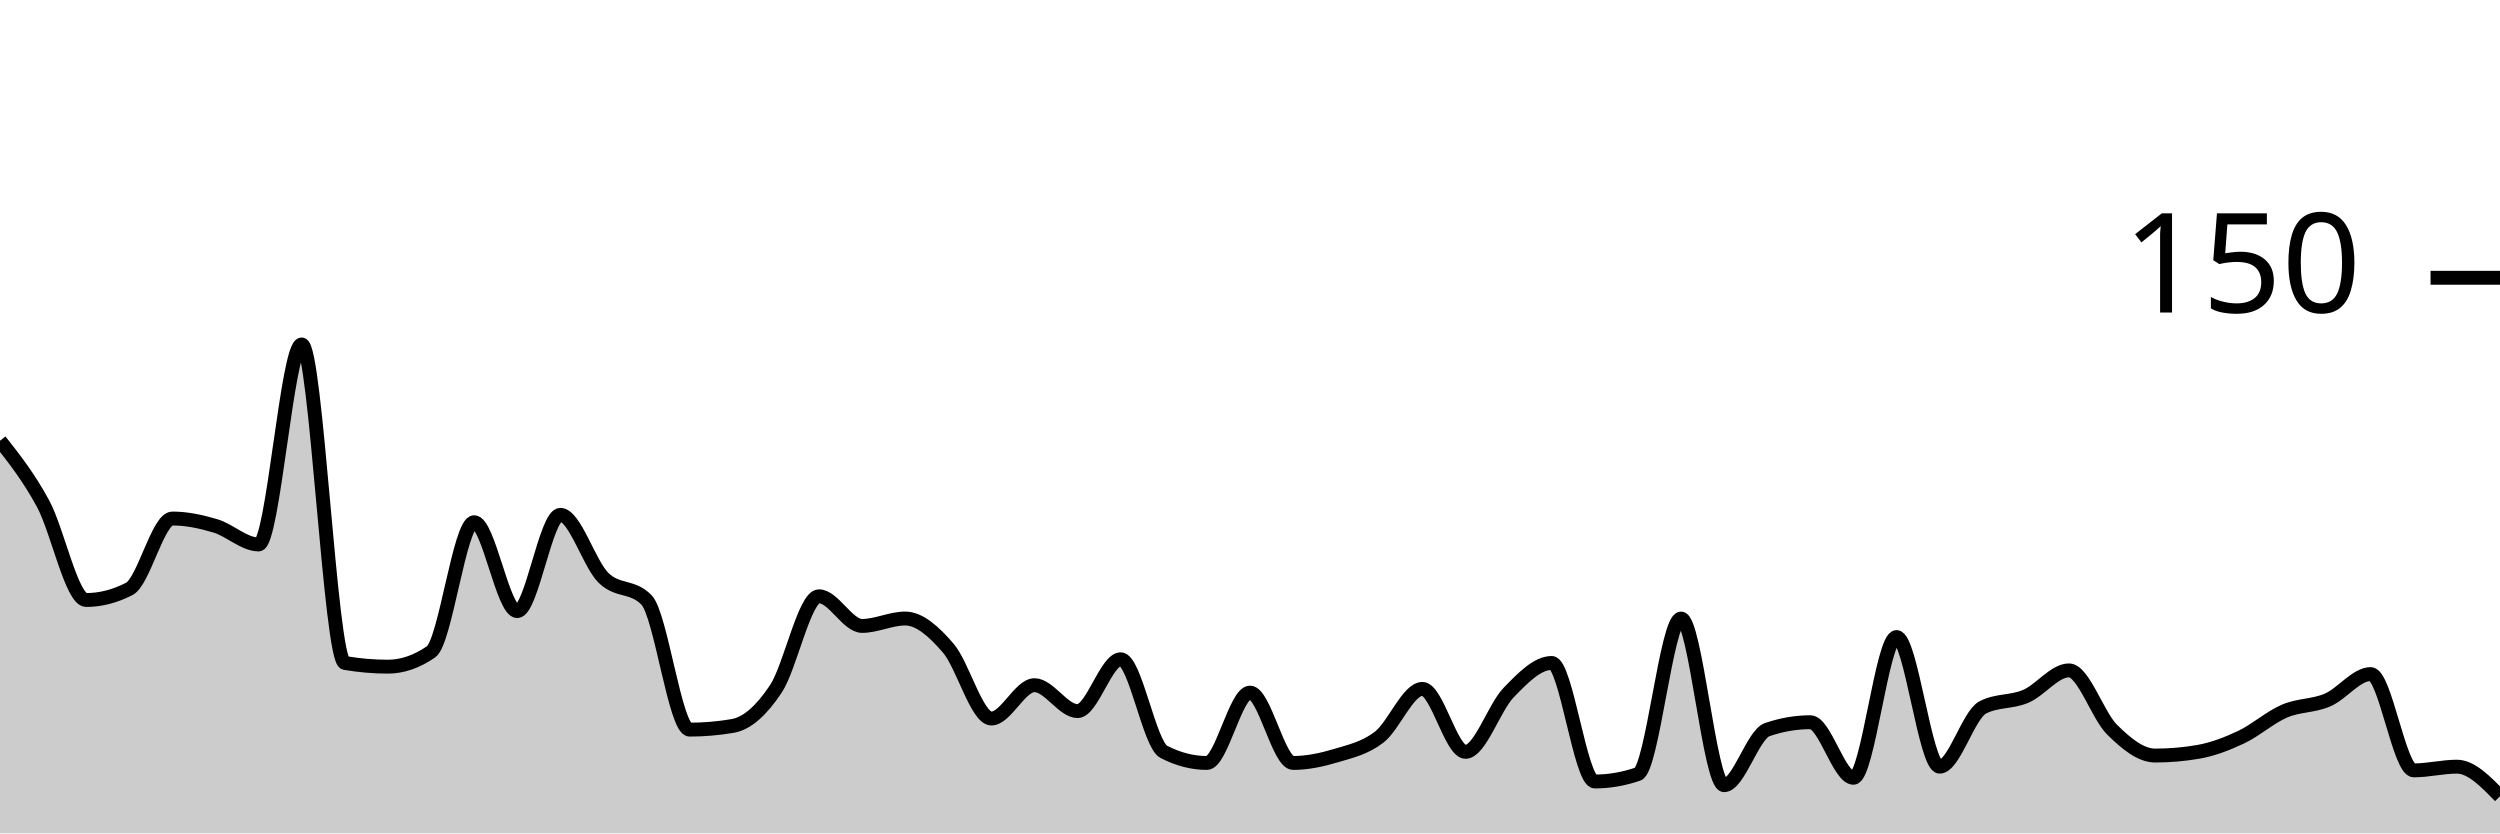
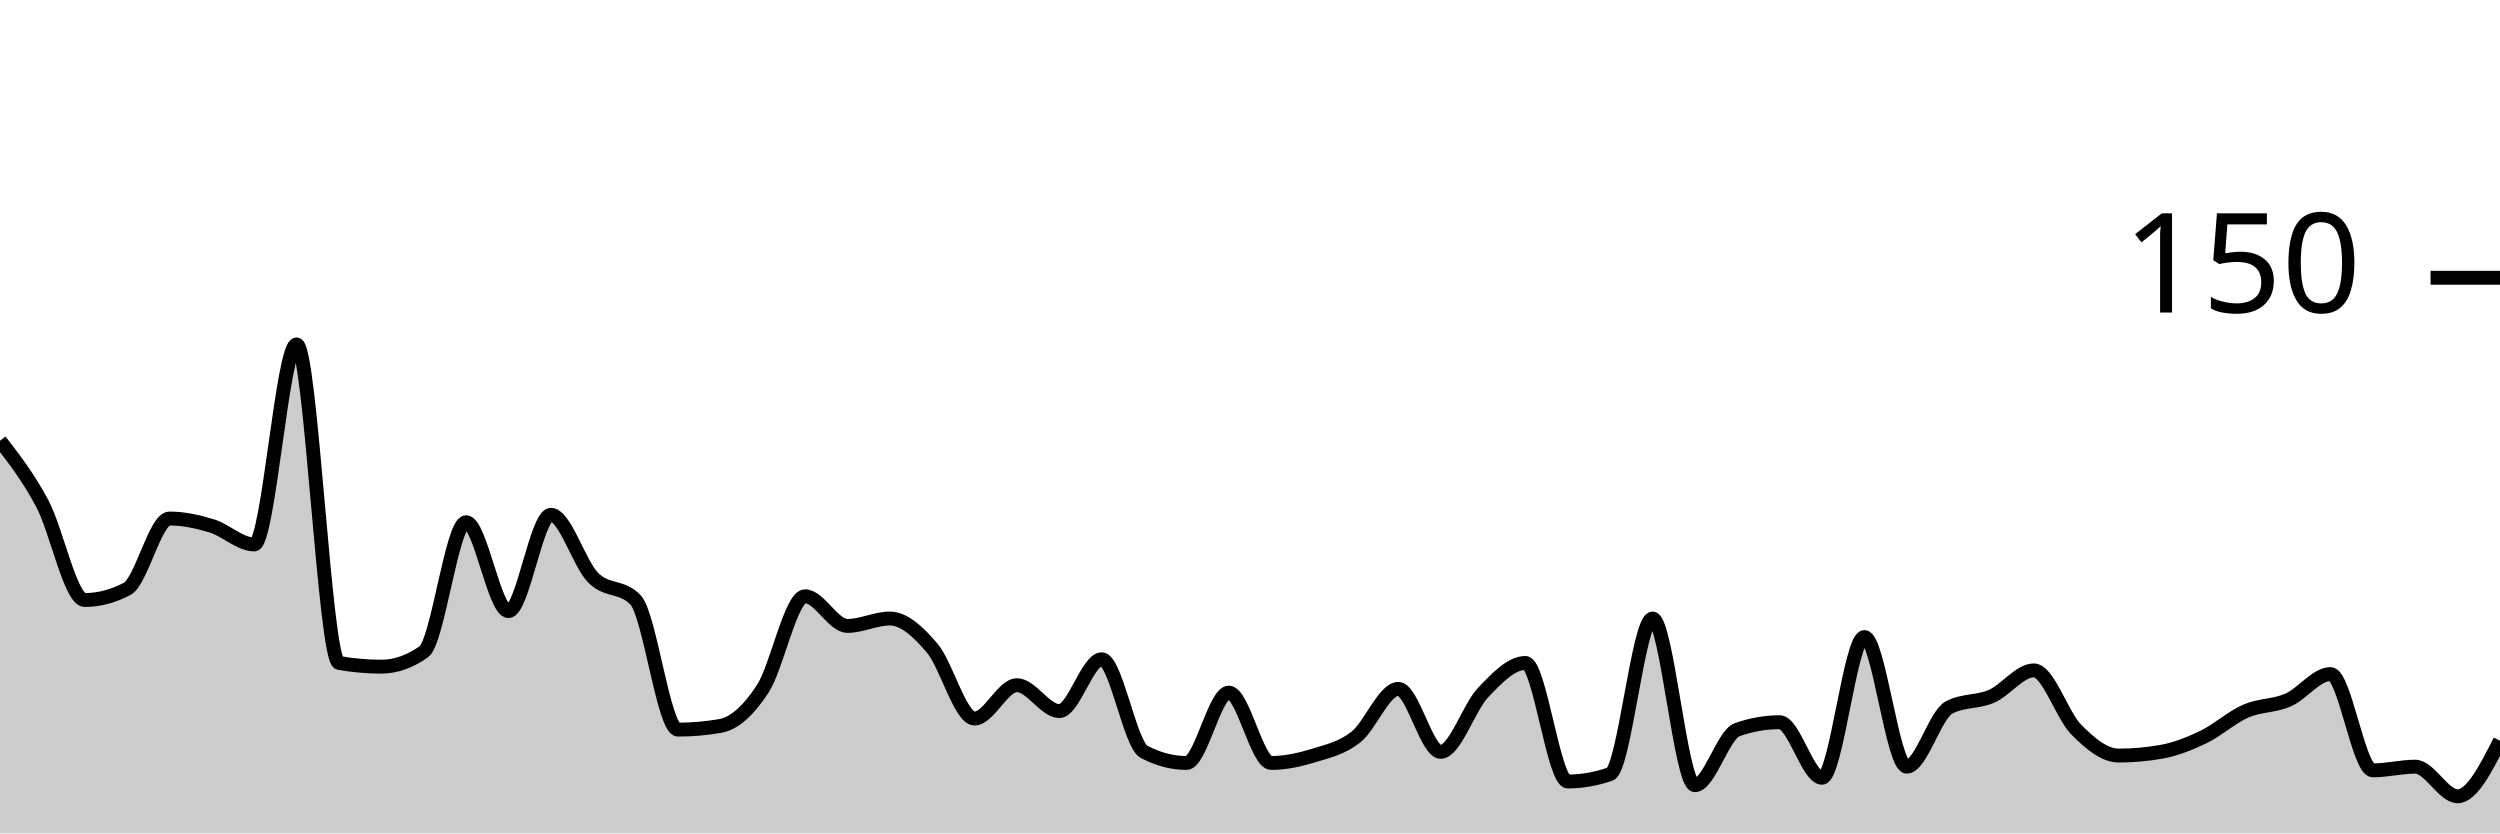
<svg xmlns="http://www.w3.org/2000/svg" viewBox="0 0 180 60">
  <g transform="translate(0,20)">
-     <path class="area" fill="rgba(0, 0, 0, 0.2)" d="M0,11.733C1.034,13.044,2.069,14.356,3.103,16.267C4.138,18.178,5.172,23.2,6.207,23.2C7.241,23.2,8.276,22.933,9.31,22.4C10.345,21.867,11.379,17.333,12.414,17.333C13.448,17.333,14.483,17.556,15.517,17.867C16.552,18.178,17.586,19.2,18.621,19.2C19.655,19.2,20.69,4.8,21.724,4.8C22.759,4.8,23.793,27.556,24.828,27.733C25.862,27.911,26.897,28,27.931,28C28.966,28,30,27.644,31.034,26.933C32.069,26.222,33.103,17.6,34.138,17.6C35.172,17.6,36.207,24,37.241,24C38.276,24,39.31,17.067,40.345,17.067C41.379,17.067,42.414,20.578,43.448,21.6C44.483,22.622,45.517,22.133,46.552,23.2C47.586,24.267,48.621,32.533,49.655,32.533C50.69,32.533,51.724,32.444,52.759,32.267C53.793,32.089,54.828,31.156,55.862,29.6C56.897,28.044,57.931,22.933,58.966,22.933C60,22.933,61.034,25.067,62.069,25.067C63.103,25.067,64.138,24.533,65.172,24.533C66.207,24.533,67.241,25.467,68.276,26.667C69.31,27.867,70.345,31.733,71.379,31.733C72.414,31.733,73.448,29.333,74.483,29.333C75.517,29.333,76.552,31.2,77.586,31.2C78.621,31.2,79.655,27.467,80.69,27.467C81.724,27.467,82.759,33.6,83.793,34.133C84.828,34.667,85.862,34.933,86.897,34.933C87.931,34.933,88.966,29.867,90,29.867C91.034,29.867,92.069,34.933,93.103,34.933C94.138,34.933,95.172,34.711,96.207,34.4C97.241,34.089,98.276,33.867,99.31,33.067C100.345,32.267,101.379,29.6,102.414,29.6C103.448,29.6,104.483,34.133,105.517,34.133C106.552,34.133,107.586,30.933,108.621,29.867C109.655,28.8,110.69,27.733,111.724,27.733C112.759,27.733,113.793,36.267,114.828,36.267C115.862,36.267,116.897,36.089,117.931,35.733C118.966,35.378,120,24.533,121.034,24.533C122.069,24.533,123.103,36.533,124.138,36.533C125.172,36.533,126.207,32.889,127.241,32.533C128.276,32.178,129.31,32,130.345,32C131.379,32,132.414,36,133.448,36C134.483,36,135.517,25.867,136.552,25.867C137.586,25.867,138.621,35.2,139.655,35.2C140.69,35.2,141.724,31.467,142.759,30.933C143.793,30.4,144.828,30.578,145.862,30.133C146.897,29.689,147.931,28.267,148.966,28.267C150,28.267,151.034,31.511,152.069,32.533C153.103,33.556,154.138,34.4,155.172,34.4C156.207,34.4,157.241,34.311,158.276,34.133C159.31,33.956,160.345,33.556,161.379,33.067C162.414,32.578,163.448,31.644,164.483,31.2C165.517,30.756,166.552,30.844,167.586,30.4C168.621,29.956,169.655,28.533,170.69,28.533C171.724,28.533,172.759,35.467,173.793,35.467C174.828,35.467,175.862,35.2,176.897,35.2C177.931,35.2,178.966,36.267,180,37.333L180,40C178.966,40,177.931,40,176.897,40C175.862,40,174.828,40,173.793,40C172.759,40,171.724,40,170.69,40C169.655,40,168.621,40,167.586,40C166.552,40,165.517,40,164.483,40C163.448,40,162.414,40,161.379,40C160.345,40,159.31,40,158.276,40C157.241,40,156.207,40,155.172,40C154.138,40,153.103,40,152.069,40C151.034,40,150,40,148.966,40C147.931,40,146.897,40,145.862,40C144.828,40,143.793,40,142.759,40C141.724,40,140.69,40,139.655,40C138.621,40,137.586,40,136.552,40C135.517,40,134.483,40,133.448,40C132.414,40,131.379,40,130.345,40C129.31,40,128.276,40,127.241,40C126.207,40,125.172,40,124.138,40C123.103,40,122.069,40,121.034,40C120,40,118.966,40,117.931,40C116.897,40,115.862,40,114.828,40C113.793,40,112.759,40,111.724,40C110.69,40,109.655,40,108.621,40C107.586,40,106.552,40,105.517,40C104.483,40,103.448,40,102.414,40C101.379,40,100.345,40,99.31,40C98.276,40,97.241,40,96.207,40C95.172,40,94.138,40,93.103,40C92.069,40,91.034,40,90,40C88.966,40,87.931,40,86.897,40C85.862,40,84.828,40,83.793,40C82.759,40,81.724,40,80.69,40C79.655,40,78.621,40,77.586,40C76.552,40,75.517,40,74.483,40C73.448,40,72.414,40,71.379,40C70.345,40,69.31,40,68.276,40C67.241,40,66.207,40,65.172,40C64.138,40,63.103,40,62.069,40C61.034,40,60,40,58.966,40C57.931,40,56.897,40,55.862,40C54.828,40,53.793,40,52.759,40C51.724,40,50.69,40,49.655,40C48.621,40,47.586,40,46.552,40C45.517,40,44.483,40,43.448,40C42.414,40,41.379,40,40.345,40C39.31,40,38.276,40,37.241,40C36.207,40,35.172,40,34.138,40C33.103,40,32.069,40,31.034,40C30,40,28.966,40,27.931,40C26.897,40,25.862,40,24.828,40C23.793,40,22.759,40,21.724,40C20.69,40,19.655,40,18.621,40C17.586,40,16.552,40,15.517,40C14.483,40,13.448,40,12.414,40C11.379,40,10.345,40,9.31,40C8.276,40,7.241,40,6.207,40C5.172,40,4.138,40,3.103,40C2.069,40,1.034,40,0,40Z" />
-     <path class="line" stroke="black" fill="none" d="M0,11.733C1.034,13.044,2.069,14.356,3.103,16.267C4.138,18.178,5.172,23.2,6.207,23.2C7.241,23.2,8.276,22.933,9.31,22.4C10.345,21.867,11.379,17.333,12.414,17.333C13.448,17.333,14.483,17.556,15.517,17.867C16.552,18.178,17.586,19.2,18.621,19.2C19.655,19.2,20.69,4.8,21.724,4.8C22.759,4.8,23.793,27.556,24.828,27.733C25.862,27.911,26.897,28,27.931,28C28.966,28,30,27.644,31.034,26.933C32.069,26.222,33.103,17.6,34.138,17.6C35.172,17.6,36.207,24,37.241,24C38.276,24,39.31,17.067,40.345,17.067C41.379,17.067,42.414,20.578,43.448,21.6C44.483,22.622,45.517,22.133,46.552,23.2C47.586,24.267,48.621,32.533,49.655,32.533C50.69,32.533,51.724,32.444,52.759,32.267C53.793,32.089,54.828,31.156,55.862,29.6C56.897,28.044,57.931,22.933,58.966,22.933C60,22.933,61.034,25.067,62.069,25.067C63.103,25.067,64.138,24.533,65.172,24.533C66.207,24.533,67.241,25.467,68.276,26.667C69.31,27.867,70.345,31.733,71.379,31.733C72.414,31.733,73.448,29.333,74.483,29.333C75.517,29.333,76.552,31.2,77.586,31.2C78.621,31.2,79.655,27.467,80.69,27.467C81.724,27.467,82.759,33.6,83.793,34.133C84.828,34.667,85.862,34.933,86.897,34.933C87.931,34.933,88.966,29.867,90,29.867C91.034,29.867,92.069,34.933,93.103,34.933C94.138,34.933,95.172,34.711,96.207,34.4C97.241,34.089,98.276,33.867,99.31,33.067C100.345,32.267,101.379,29.6,102.414,29.6C103.448,29.6,104.483,34.133,105.517,34.133C106.552,34.133,107.586,30.933,108.621,29.867C109.655,28.8,110.69,27.733,111.724,27.733C112.759,27.733,113.793,36.267,114.828,36.267C115.862,36.267,116.897,36.089,117.931,35.733C118.966,35.378,120,24.533,121.034,24.533C122.069,24.533,123.103,36.533,124.138,36.533C125.172,36.533,126.207,32.889,127.241,32.533C128.276,32.178,129.31,32,130.345,32C131.379,32,132.414,36,133.448,36C134.483,36,135.517,25.867,136.552,25.867C137.586,25.867,138.621,35.2,139.655,35.2C140.69,35.2,141.724,31.467,142.759,30.933C143.793,30.4,144.828,30.578,145.862,30.133C146.897,29.689,147.931,28.267,148.966,28.267C150,28.267,151.034,31.511,152.069,32.533C153.103,33.556,154.138,34.4,155.172,34.4C156.207,34.4,157.241,34.311,158.276,34.133C159.31,33.956,160.345,33.556,161.379,33.067C162.414,32.578,163.448,31.644,164.483,31.2C165.517,30.756,166.552,30.844,167.586,30.4C168.621,29.956,169.655,28.533,170.69,28.533C171.724,28.533,172.759,35.467,173.793,35.467C174.828,35.467,175.862,35.2,176.897,35.2C177.931,35.2,178.966,36.267,180,37.333" />
+     <path class="area" fill="rgba(0, 0, 0, 0.2)" d="M0,11.733C1.017,13.044,2.034,14.356,3.051,16.267C4.068,18.178,5.085,23.2,6.102,23.2C7.119,23.2,8.136,22.933,9.153,22.4C10.169,21.867,11.186,17.333,12.203,17.333C13.22,17.333,14.237,17.556,15.254,17.867C16.271,18.178,17.288,19.2,18.305,19.2C19.322,19.2,20.339,4.8,21.356,4.8C22.373,4.8,23.39,27.556,24.407,27.733C25.424,27.911,26.441,28,27.458,28C28.475,28,29.492,27.644,30.508,26.933C31.525,26.222,32.542,17.6,33.559,17.6C34.576,17.6,35.593,24,36.61,24C37.627,24,38.644,17.067,39.661,17.067C40.678,17.067,41.695,20.578,42.712,21.6C43.729,22.622,44.746,22.133,45.763,23.2C46.78,24.267,47.797,32.533,48.814,32.533C49.831,32.533,50.847,32.444,51.864,32.267C52.881,32.089,53.898,31.156,54.915,29.6C55.932,28.044,56.949,22.933,57.966,22.933C58.983,22.933,60,25.067,61.017,25.067C62.034,25.067,63.051,24.533,64.068,24.533C65.085,24.533,66.102,25.467,67.119,26.667C68.136,27.867,69.153,31.733,70.169,31.733C71.186,31.733,72.203,29.333,73.22,29.333C74.237,29.333,75.254,31.2,76.271,31.2C77.288,31.2,78.305,27.467,79.322,27.467C80.339,27.467,81.356,33.6,82.373,34.133C83.39,34.667,84.407,34.933,85.424,34.933C86.441,34.933,87.458,29.867,88.475,29.867C89.492,29.867,90.508,34.933,91.525,34.933C92.542,34.933,93.559,34.711,94.576,34.4C95.593,34.089,96.61,33.867,97.627,33.067C98.644,32.267,99.661,29.6,100.678,29.6C101.695,29.6,102.712,34.133,103.729,34.133C104.746,34.133,105.763,30.933,106.78,29.867C107.797,28.8,108.814,27.733,109.831,27.733C110.847,27.733,111.864,36.267,112.881,36.267C113.898,36.267,114.915,36.089,115.932,35.733C116.949,35.378,117.966,24.533,118.983,24.533C120,24.533,121.017,36.533,122.034,36.533C123.051,36.533,124.068,32.889,125.085,32.533C126.102,32.178,127.119,32,128.136,32C129.153,32,130.169,36,131.186,36C132.203,36,133.22,25.867,134.237,25.867C135.254,25.867,136.271,35.2,137.288,35.2C138.305,35.2,139.322,31.467,140.339,30.933C141.356,30.4,142.373,30.578,143.39,30.133C144.407,29.689,145.424,28.267,146.441,28.267C147.458,28.267,148.475,31.511,149.492,32.533C150.508,33.556,151.525,34.4,152.542,34.4C153.559,34.4,154.576,34.311,155.593,34.133C156.61,33.956,157.627,33.556,158.644,33.067C159.661,32.578,160.678,31.644,161.695,31.2C162.712,30.756,163.729,30.844,164.746,30.4C165.763,29.956,166.78,28.533,167.797,28.533C168.814,28.533,169.831,35.467,170.847,35.467C171.864,35.467,172.881,35.2,173.898,35.2C174.915,35.2,175.932,37.333,176.949,37.333C177.966,37.333,178.983,35.333,180,33.333L180,40C178.983,40,177.966,40,176.949,40C175.932,40,174.915,40,173.898,40C172.881,40,171.864,40,170.847,40C169.831,40,168.814,40,167.797,40C166.78,40,165.763,40,164.746,40C163.729,40,162.712,40,161.695,40C160.678,40,159.661,40,158.644,40C157.627,40,156.61,40,155.593,40C154.576,40,153.559,40,152.542,40C151.525,40,150.508,40,149.492,40C148.475,40,147.458,40,146.441,40C145.424,40,144.407,40,143.39,40C142.373,40,141.356,40,140.339,40C139.322,40,138.305,40,137.288,40C136.271,40,135.254,40,134.237,40C133.22,40,132.203,40,131.186,40C130.169,40,129.153,40,128.136,40C127.119,40,126.102,40,125.085,40C124.068,40,123.051,40,122.034,40C121.017,40,120,40,118.983,40C117.966,40,116.949,40,115.932,40C114.915,40,113.898,40,112.881,40C111.864,40,110.847,40,109.831,40C108.814,40,107.797,40,106.78,40C105.763,40,104.746,40,103.729,40C102.712,40,101.695,40,100.678,40C99.661,40,98.644,40,97.627,40C96.61,40,95.593,40,94.576,40C93.559,40,92.542,40,91.525,40C90.508,40,89.492,40,88.475,40C87.458,40,86.441,40,85.424,40C84.407,40,83.39,40,82.373,40C81.356,40,80.339,40,79.322,40C78.305,40,77.288,40,76.271,40C75.254,40,74.237,40,73.22,40C72.203,40,71.186,40,70.169,40C69.153,40,68.136,40,67.119,40C66.102,40,65.085,40,64.068,40C63.051,40,62.034,40,61.017,40C60,40,58.983,40,57.966,40C56.949,40,55.932,40,54.915,40C53.898,40,52.881,40,51.864,40C50.847,40,49.831,40,48.814,40C47.797,40,46.78,40,45.763,40C44.746,40,43.729,40,42.712,40C41.695,40,40.678,40,39.661,40C38.644,40,37.627,40,36.61,40C35.593,40,34.576,40,33.559,40C32.542,40,31.525,40,30.508,40C29.492,40,28.475,40,27.458,40C26.441,40,25.424,40,24.407,40C23.39,40,22.373,40,21.356,40C20.339,40,19.322,40,18.305,40C17.288,40,16.271,40,15.254,40C14.237,40,13.22,40,12.203,40C11.186,40,10.169,40,9.153,40C8.136,40,7.119,40,6.102,40C5.085,40,4.068,40,3.051,40C2.034,40,1.017,40,0,40Z" />
+     <path class="line" stroke="black" fill="none" d="M0,11.733C1.017,13.044,2.034,14.356,3.051,16.267C4.068,18.178,5.085,23.2,6.102,23.2C7.119,23.2,8.136,22.933,9.153,22.4C10.169,21.867,11.186,17.333,12.203,17.333C13.22,17.333,14.237,17.556,15.254,17.867C16.271,18.178,17.288,19.2,18.305,19.2C19.322,19.2,20.339,4.8,21.356,4.8C22.373,4.8,23.39,27.556,24.407,27.733C25.424,27.911,26.441,28,27.458,28C28.475,28,29.492,27.644,30.508,26.933C31.525,26.222,32.542,17.6,33.559,17.6C34.576,17.6,35.593,24,36.61,24C37.627,24,38.644,17.067,39.661,17.067C40.678,17.067,41.695,20.578,42.712,21.6C43.729,22.622,44.746,22.133,45.763,23.2C46.78,24.267,47.797,32.533,48.814,32.533C49.831,32.533,50.847,32.444,51.864,32.267C52.881,32.089,53.898,31.156,54.915,29.6C55.932,28.044,56.949,22.933,57.966,22.933C58.983,22.933,60,25.067,61.017,25.067C62.034,25.067,63.051,24.533,64.068,24.533C65.085,24.533,66.102,25.467,67.119,26.667C68.136,27.867,69.153,31.733,70.169,31.733C71.186,31.733,72.203,29.333,73.22,29.333C74.237,29.333,75.254,31.2,76.271,31.2C77.288,31.2,78.305,27.467,79.322,27.467C80.339,27.467,81.356,33.6,82.373,34.133C83.39,34.667,84.407,34.933,85.424,34.933C86.441,34.933,87.458,29.867,88.475,29.867C89.492,29.867,90.508,34.933,91.525,34.933C92.542,34.933,93.559,34.711,94.576,34.4C95.593,34.089,96.61,33.867,97.627,33.067C98.644,32.267,99.661,29.6,100.678,29.6C101.695,29.6,102.712,34.133,103.729,34.133C104.746,34.133,105.763,30.933,106.78,29.867C107.797,28.8,108.814,27.733,109.831,27.733C110.847,27.733,111.864,36.267,112.881,36.267C113.898,36.267,114.915,36.089,115.932,35.733C116.949,35.378,117.966,24.533,118.983,24.533C120,24.533,121.017,36.533,122.034,36.533C123.051,36.533,124.068,32.889,125.085,32.533C126.102,32.178,127.119,32,128.136,32C129.153,32,130.169,36,131.186,36C132.203,36,133.22,25.867,134.237,25.867C135.254,25.867,136.271,35.2,137.288,35.2C138.305,35.2,139.322,31.467,140.339,30.933C141.356,30.4,142.373,30.578,143.39,30.133C144.407,29.689,145.424,28.267,146.441,28.267C147.458,28.267,148.475,31.511,149.492,32.533C150.508,33.556,151.525,34.4,152.542,34.4C153.559,34.4,154.576,34.311,155.593,34.133C156.61,33.956,157.627,33.556,158.644,33.067C159.661,32.578,160.678,31.644,161.695,31.2C162.712,30.756,163.729,30.844,164.746,30.4C165.763,29.956,166.78,28.533,167.797,28.533C168.814,28.533,169.831,35.467,170.847,35.467C171.864,35.467,172.881,35.2,173.898,35.2C174.915,35.2,175.932,37.333,176.949,37.333C177.966,37.333,178.983,35.333,180,33.333" />
    <path class="axis-ceiling" stroke-width="1" stroke="black" fill="none" d="M175,0L180,0" />
    <text class="axis-ceiling-label" font-family="sans-serif" text-anchor="end" font-size="10px" x="170" y="2.5">150</text>
  </g>
</svg>
